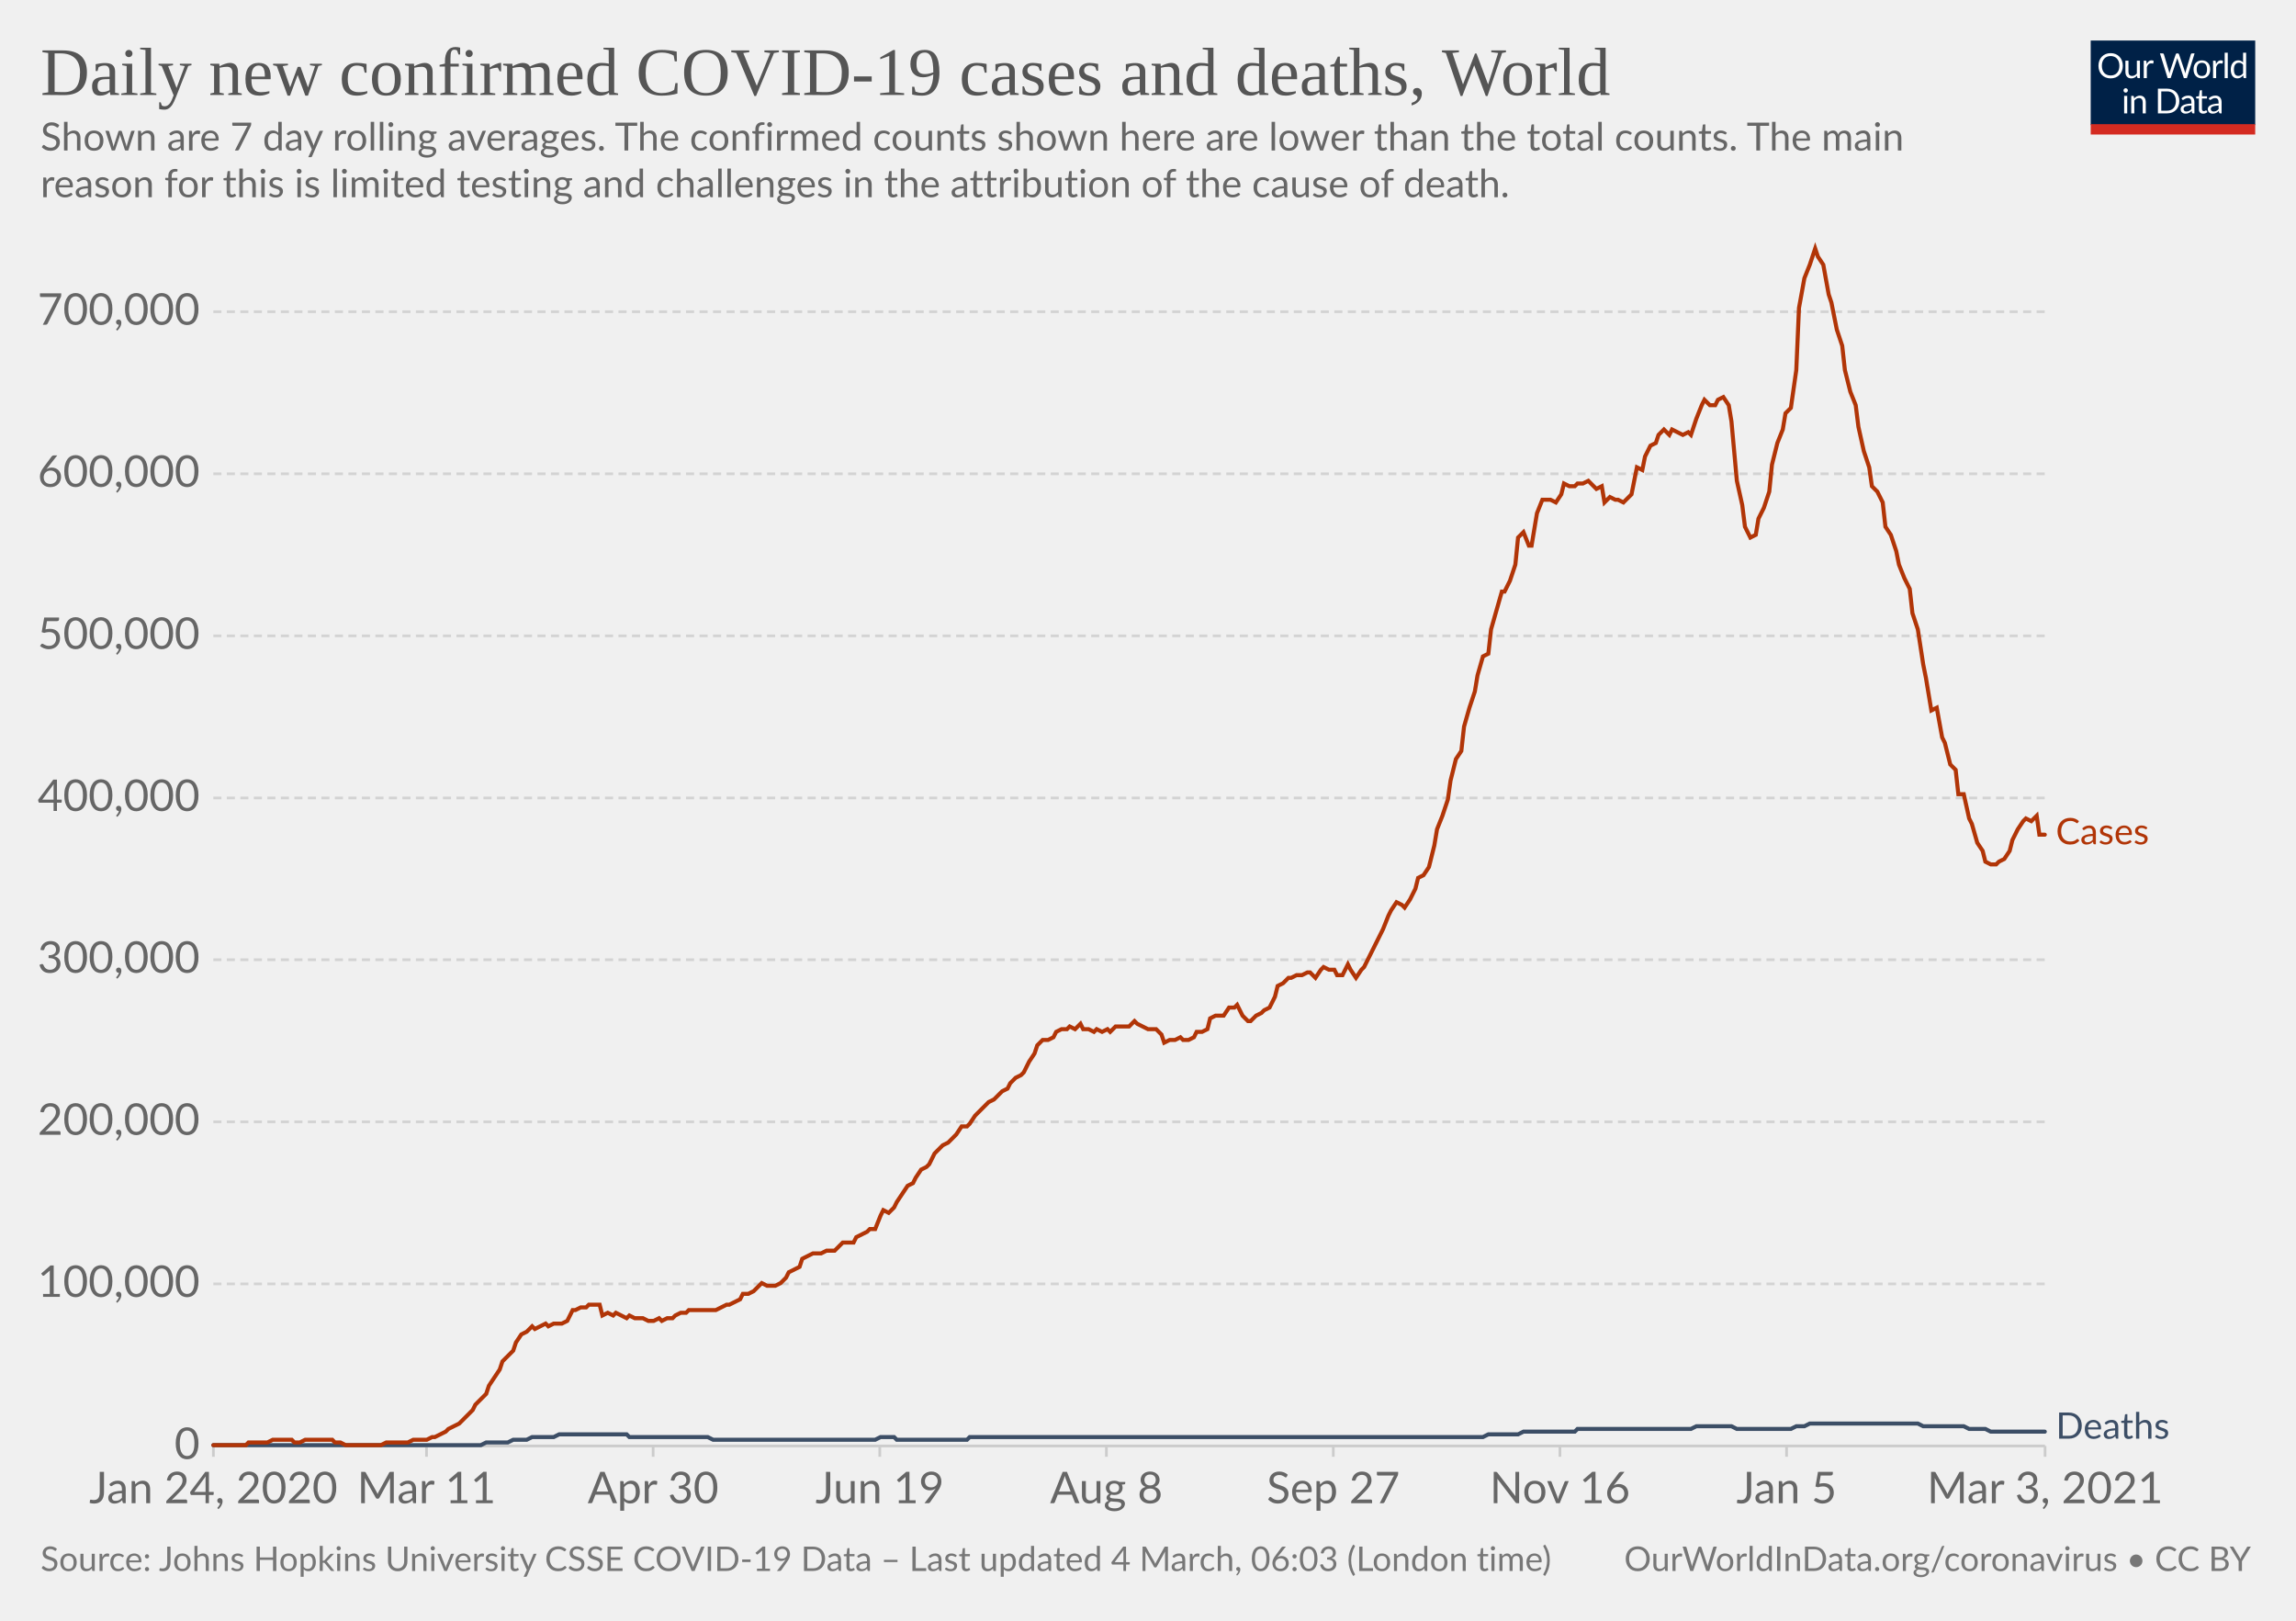
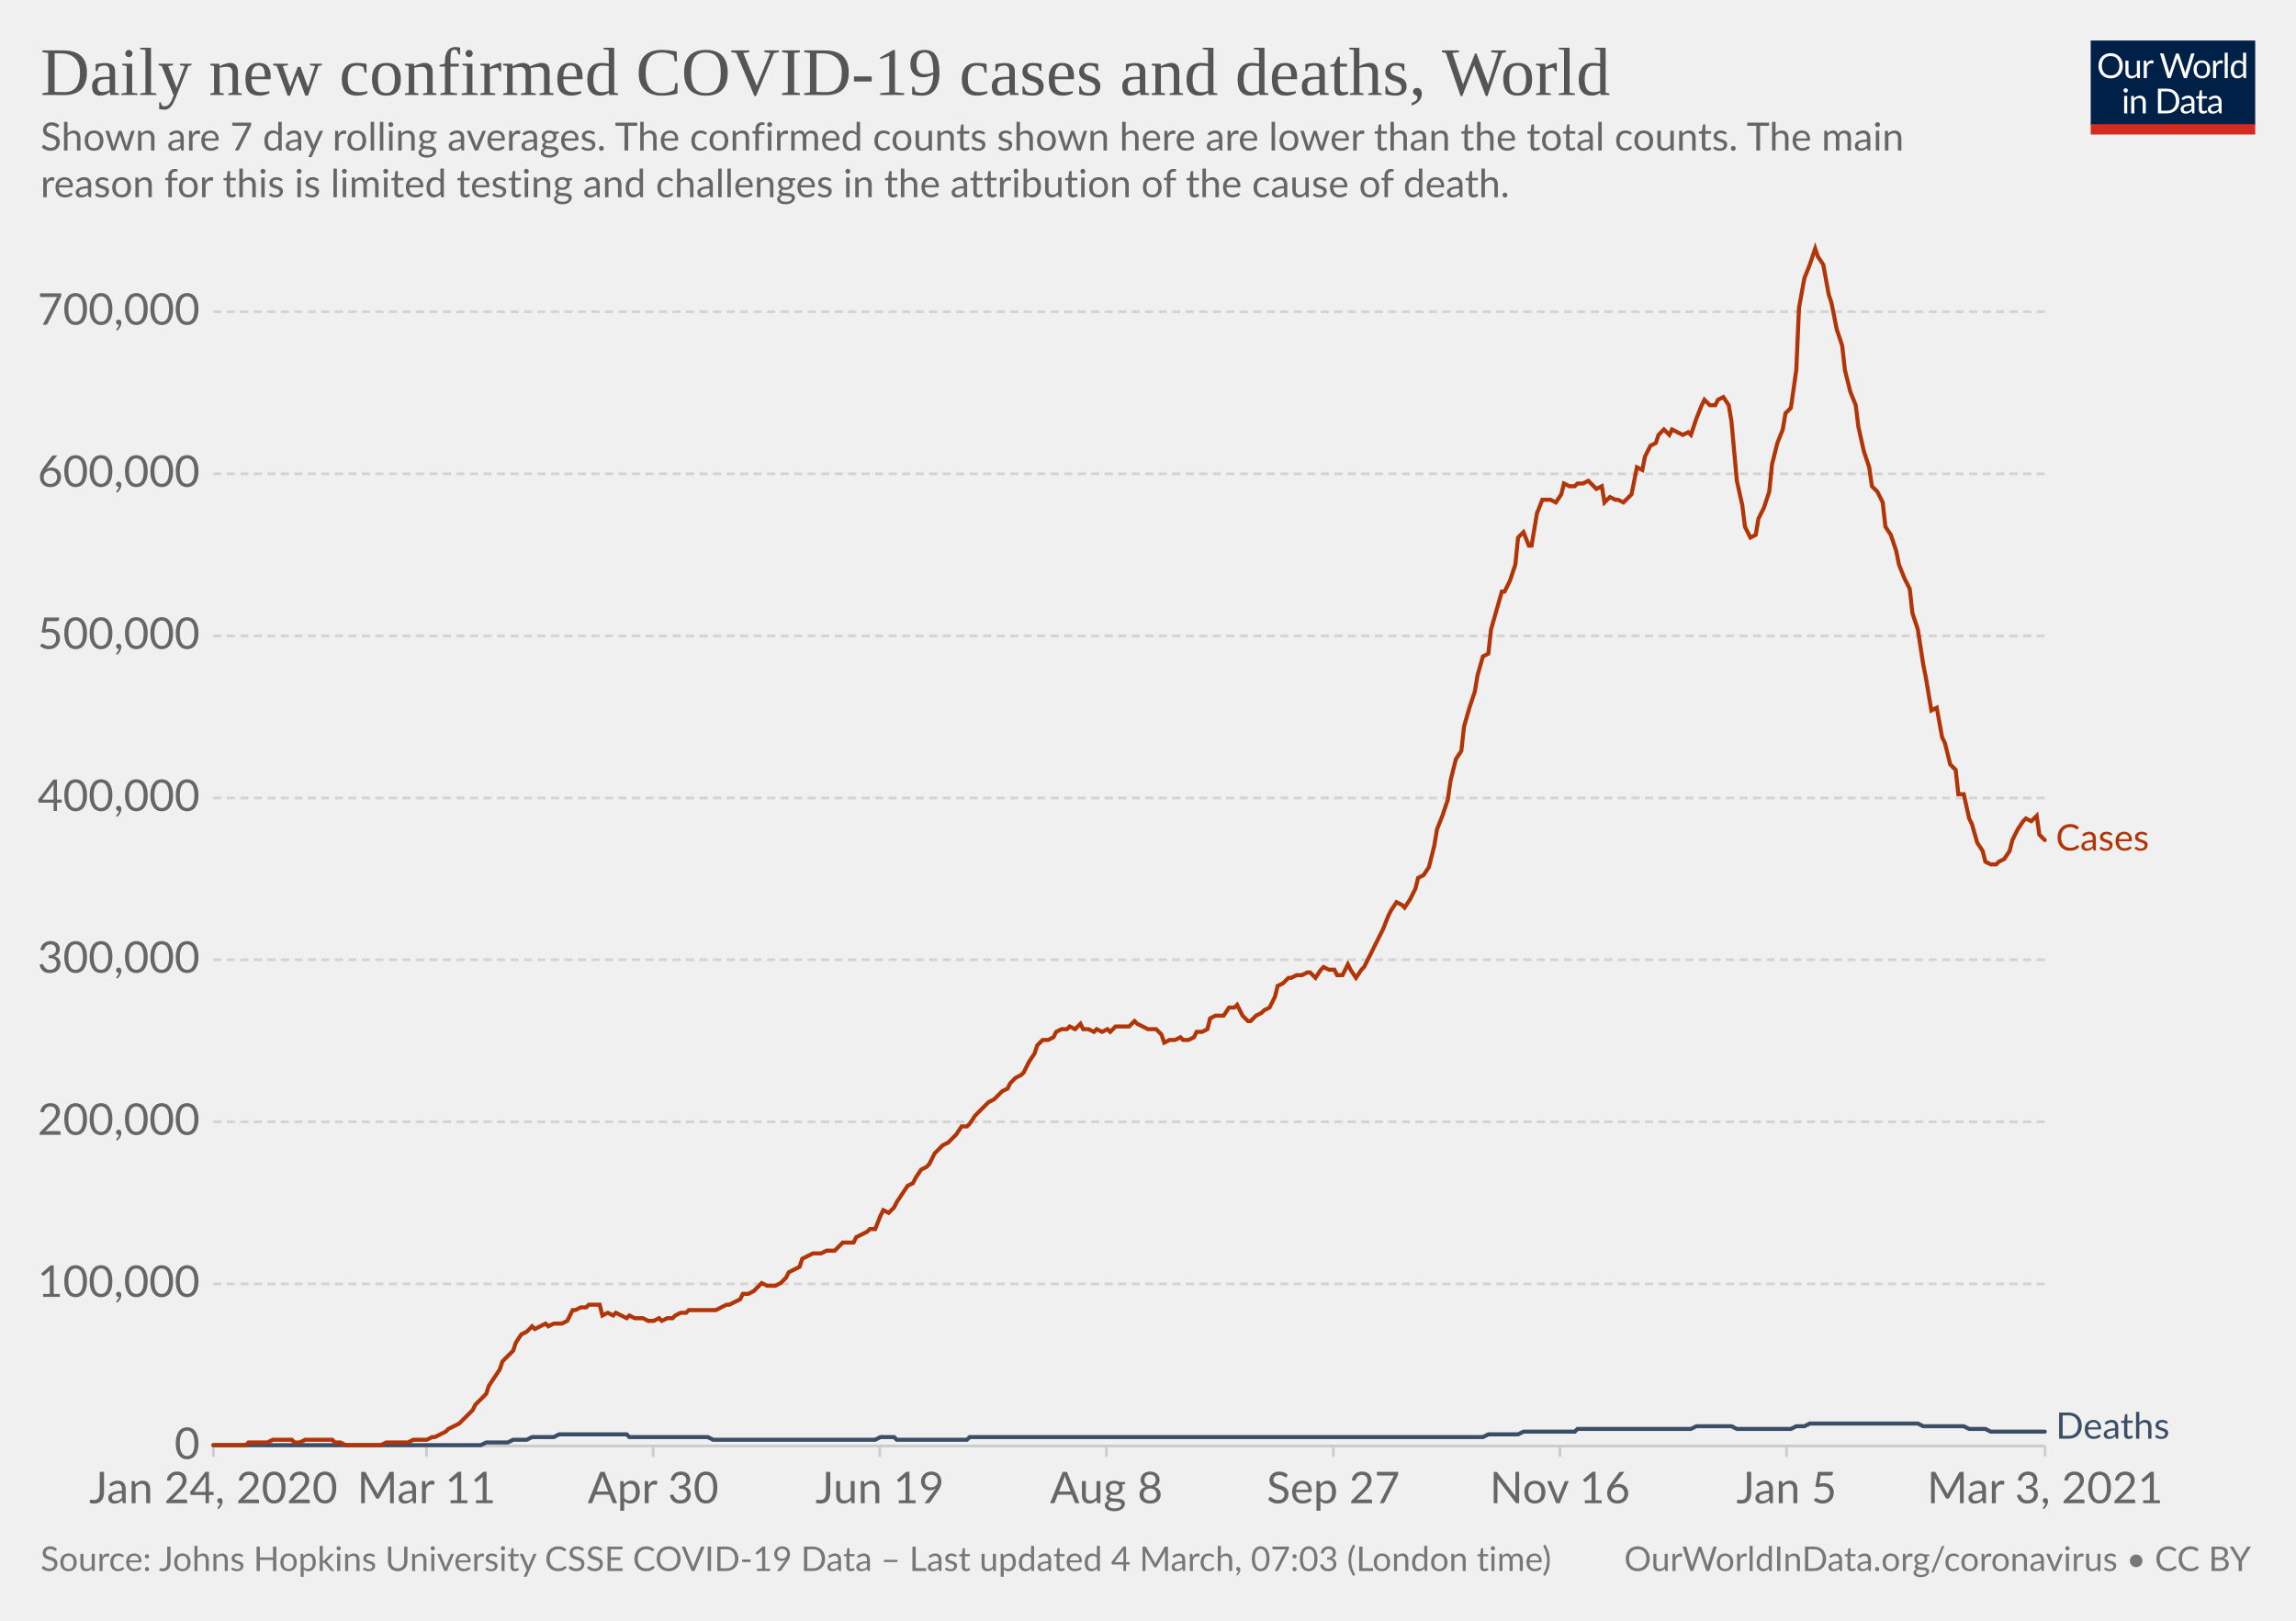
<svg xmlns="http://www.w3.org/2000/svg" version="1.1" style="background-color:#fff;-webkit-font-smoothing:antialiased" width="850" height="600" viewBox="0 0 850 600" font-family="Lato,'Helvetica Neue',Helvetica,Arial,sans-serif" font-size="18" text-rendering="optimizeLegibility">
  <g class="HeaderView">
    <g transform="matrix(.29 0 0 .29 774 15)">
      <svg width="210" height="120" viewBox="0 0 210 120" fill="none">
        <g clip-path="url(#clip0)">
          <path d="M0 0h210v107.89H0V0z" fill="#002147" />
          <path d="M40.98 32.25c0 2.36-.38 4.53-1.12 6.51a14.26 14.26 0 01-8.1 8.4c-1.9.78-4.02 1.17-6.34 1.17a16.6 16.6 0 01-6.33-1.17 14.31 14.31 0 01-8.08-8.4 18.29 18.29 0 01-1.12-6.51c0-2.36.38-4.53 1.12-6.5.75-1.97 1.8-3.67 3.17-5.1a14.32 14.32 0 014.9-3.34c1.92-.8 4.03-1.19 6.34-1.19 2.32 0 4.43.4 6.34 1.19 1.92.8 3.56 1.9 4.93 3.34a14.87 14.87 0 013.17 5.1 18.1 18.1 0 011.12 6.5zm-4.38 0c0-1.94-.26-3.68-.8-5.22a10.91 10.91 0 00-2.24-3.89 9.68 9.68 0 00-3.52-2.46 11.95 11.95 0 00-4.62-.86c-1.68 0-3.21.28-4.6.86a9.88 9.88 0 00-3.54 2.46 10.91 10.91 0 00-2.24 3.9c-.53 1.53-.8 3.27-.8 5.2 0 1.94.27 3.68.8 5.22a11.17 11.17 0 002.24 3.9 10.01 10.01 0 003.55 2.44c1.38.56 2.9.83 4.6.83s3.24-.27 4.61-.83a9.8 9.8 0 003.52-2.44 11.17 11.17 0 002.25-3.9c.53-1.54.8-3.28.8-5.21zm26.22-6.54V48H60.5c-.56 0-.9-.27-1.05-.81l-.31-2.4a12.45 12.45 0 01-3.26 2.6c-1.2.64-2.58.96-4.13.96-1.22 0-2.3-.2-3.24-.6a6.52 6.52 0 01-2.33-1.7 7.37 7.37 0 01-1.43-2.67c-.3-1.04-.46-2.2-.46-3.45V25.7h3.91v14.22c0 1.68.38 2.99 1.15 3.91.77.93 1.96 1.39 3.54 1.39 1.16 0 2.24-.27 3.23-.82a10.42 10.42 0 002.8-2.28V25.7h3.91zm8.61 4.47a9.94 9.94 0 012.6-3.56 5.64 5.64 0 013.76-1.3c.47 0 .92.05 1.34.15.44.1.83.27 1.17.49l-.3 2.92c-.09.37-.3.55-.66.55-.2 0-.5-.04-.9-.13a6.21 6.21 0 00-3.24.18 4.23 4.23 0 00-1.47.92c-.42.4-.81.9-1.17 1.5-.33.58-.64 1.26-.92 2.02V48H67.7V25.71h2.25c.42 0 .72.08.88.25.16.16.27.44.33.83l.26 3.39zm61.16-13.7L122.75 48h-3.82l-7.99-24.05a21.95 21.95 0 01-.42-1.58 38.36 38.36 0 01-.44 1.58L102.05 48h-3.83L88.4 16.47h3.54c.38 0 .7.1.95.29.26.2.43.43.5.73l6.52 21.9.28 1.28.29 1.46.3-1.46.38-1.27 7.41-21.91c.1-.25.26-.48.51-.69.27-.22.58-.33.95-.33h1.23c.38 0 .69.1.92.29a1.77 1.77 0 01.53.73l7.4 21.9a28.4 28.4 0 01.68 2.62 29.52 29.52 0 01.52-2.61l6.54-21.91a1.31 1.31 0 01.48-.7c.27-.21.58-.32.95-.32h3.32zm9.35 8.88c1.63 0 3.1.27 4.4.82a9.43 9.43 0 015.46 5.94c.5 1.4.74 2.98.74 4.73 0 1.76-.25 3.34-.74 4.75a9.43 9.43 0 01-5.46 5.92c-1.3.52-2.77.79-4.4.79-1.64 0-3.12-.27-4.44-.8a9.42 9.42 0 01-3.35-2.3c-.92-1-1.63-2.2-2.13-3.61-.49-1.41-.73-3-.73-4.75s.24-3.33.73-4.73c.5-1.43 1.2-2.64 2.13-3.63a9.4 9.4 0 013.35-2.31c1.32-.55 2.8-.82 4.44-.82zm0 19.89c2.2 0 3.84-.73 4.93-2.2 1.08-1.48 1.63-3.54 1.63-6.18 0-2.66-.55-4.72-1.63-6.2-1.09-1.49-2.73-2.23-4.93-2.23-1.12 0-2.09.2-2.93.57a5.71 5.71 0 00-2.06 1.65 7.5 7.5 0 00-1.24 2.67c-.26 1.04-.4 2.22-.4 3.54 0 2.64.55 4.7 1.64 6.18 1.1 1.47 2.76 2.2 4.99 2.2zm17.97-15.07a9.94 9.94 0 012.6-3.56 5.64 5.64 0 013.76-1.3c.47 0 .91.05 1.34.15.44.1.83.27 1.16.49l-.28 2.92c-.09.37-.31.55-.66.55-.2 0-.5-.04-.9-.13a6.2 6.2 0 00-3.24.18 4.23 4.23 0 00-1.47.92c-.43.4-.82.9-1.17 1.5a13.1 13.1 0 00-.92 2.02V48h-3.94V25.71h2.24c.43 0 .72.08.88.25.17.16.28.44.33.83l.27 3.39zm15.04-14.59V48h-3.92V15.6h3.92zm19.55 15.43a6.22 6.22 0 00-2.38-2.05 6.7 6.7 0 00-2.86-.6c-2.07 0-3.66.75-4.77 2.23-1.12 1.48-1.68 3.6-1.68 6.33 0 1.46.13 2.7.38 3.74a7.29 7.29 0 001.1 2.56 4.35 4.35 0 001.78 1.45c.7.3 1.5.46 2.4.46 1.29 0 2.41-.3 3.36-.88a9.6 9.6 0 002.67-2.49V31.02zm3.91-15.43V48h-2.33c-.56 0-.9-.27-1.06-.81l-.35-2.71a12.13 12.13 0 01-3.25 2.77 8.28 8.28 0 01-4.23 1.06 7.31 7.31 0 01-6.14-2.9c-.73-.96-1.3-2.15-1.69-3.57a18.35 18.35 0 01.07-9.48 11.29 11.29 0 011.89-3.7 8.7 8.7 0 017.06-3.34 7.96 7.96 0 016.12 2.62V15.59h3.91zM46.61 70.71V93H42.7V70.71h3.91zm.84-7c0 .39-.08.75-.24 1.09a2.81 2.81 0 01-1.52 1.47 2.67 2.67 0 01-2.16 0 2.9 2.9 0 01-1.45-1.47 2.67 2.67 0 010-2.16c.15-.35.35-.65.6-.9.25-.27.53-.47.85-.62a2.67 2.67 0 012.16 0c.35.15.65.35.9.62.27.25.47.55.62.9.16.34.24.7.24 1.08zm7.97 10.24c.49-.54 1-1.04 1.54-1.48a9.85 9.85 0 013.66-1.84 8.96 8.96 0 015.43.35c.94.4 1.72.97 2.33 1.71a7.36 7.36 0 011.43 2.67c.32 1.04.49 2.19.49 3.45V93h-3.94V78.81c0-1.69-.4-3-1.17-3.92-.76-.93-1.93-1.4-3.5-1.4a6.6 6.6 0 00-3.25.83c-1 .56-1.92 1.31-2.77 2.27V93h-3.94V70.71h2.35c.56 0 .9.28 1.04.82l.3 2.42zm57.7 3.3c0 2.36-.37 4.5-1.11 6.44a14.3 14.3 0 01-3.17 4.98 14.1 14.1 0 01-4.93 3.2c-1.9.76-4.02 1.13-6.33 1.13H85.8V61.47h11.77c2.31 0 4.42.39 6.33 1.15a13.8 13.8 0 018.1 8.18 17.75 17.75 0 011.12 6.45zm-4.37 0c0-1.94-.26-3.67-.8-5.2a10.94 10.94 0 00-2.23-3.87 9.57 9.57 0 00-3.53-2.42 12.23 12.23 0 00-4.61-.83h-7.5v24.62h7.5c1.7 0 3.24-.28 4.61-.84a9.7 9.7 0 003.53-2.4 10.94 10.94 0 002.24-3.87c.53-1.53.8-3.26.8-5.2zm19.8 5.72c-1.8.06-3.34.2-4.62.44-1.26.22-2.3.51-3.1.88-.8.36-1.37.8-1.74 1.3-.35.5-.53 1.05-.53 1.67 0 .58.1 1.1.3 1.52a3 3 0 00.76 1.05c.34.27.73.46 1.17.6a6.13 6.13 0 001.45.17 7.28 7.28 0 003.5-.81 11.95 11.95 0 002.82-2.2v-4.62zm-12.65-9.11a12.73 12.73 0 013.98-2.66c1.43-.59 3-.88 4.73-.88 1.25 0 2.36.2 3.33.61a6.81 6.81 0 013.94 4.38c.33 1.04.5 2.19.5 3.43V93h-1.74a1.8 1.8 0 01-.88-.18c-.2-.13-.36-.38-.48-.74l-.44-2.12-1.72 1.46a9.48 9.48 0 01-3.74 1.7c-.69.15-1.46.23-2.3.23-.87 0-1.69-.12-2.45-.35a5.34 5.34 0 01-3.34-2.93 6.64 6.64 0 01-.49-2.64c0-.88.25-1.72.73-2.53a6.33 6.33 0 012.35-2.17c1.09-.63 2.5-1.15 4.25-1.54 1.75-.41 3.89-.65 6.42-.7v-1.75c0-1.73-.37-3.03-1.12-3.91-.75-.9-1.84-1.34-3.28-1.34-.97 0-1.78.12-2.44.37-.64.23-1.2.5-1.7.81l-1.23.82c-.33.23-.67.35-1 .35-.27 0-.5-.07-.69-.2a2.1 2.1 0 01-.48-.53l-.7-1.25zm27.67 19.5c-1.76 0-3.12-.5-4.07-1.48-.94-.98-1.41-2.4-1.41-4.25V74h-2.68a.9.9 0 01-.6-.2c-.16-.14-.24-.36-.24-.66v-1.56l3.65-.46.9-6.89a.9.9 0 01.29-.52.88.88 0 01.62-.22H142v7.67h6.44V74H142v13.38c0 .94.22 1.63.68 2.09.45.45 1.04.68 1.76.68a3.21 3.21 0 001.85-.53l.55-.35c.16-.12.3-.18.41-.18.2 0 .4.13.55.38l1.15 1.87a7.45 7.45 0 01-2.44 1.5 8.53 8.53 0 01-2.95.52zm19.68-10.4c-1.8.07-3.34.21-4.62.45-1.26.22-2.3.51-3.1.88-.8.36-1.37.8-1.74 1.3-.35.5-.53 1.05-.53 1.67 0 .58.1 1.1.3 1.52a2.9 2.9 0 00.76 1.05c.34.27.73.46 1.17.6a6.13 6.13 0 001.45.17 7.3 7.3 0 003.5-.81 12.04 12.04 0 002.82-2.2v-4.62zm-12.65-9.1a12.72 12.72 0 013.99-2.66c1.42-.59 3-.88 4.72-.88 1.25 0 2.36.2 3.33.61a6.81 6.81 0 013.94 4.38c.33 1.04.5 2.19.5 3.43V93h-1.74a1.8 1.8 0 01-.88-.18c-.2-.13-.36-.38-.48-.74l-.44-2.12-1.72 1.46a9.48 9.48 0 01-3.74 1.7c-.69.15-1.46.23-2.3.23-.87 0-1.69-.12-2.45-.35a5.33 5.33 0 01-3.34-2.93 6.62 6.62 0 01-.49-2.64c0-.88.25-1.72.73-2.53a6.33 6.33 0 012.35-2.17c1.09-.63 2.5-1.15 4.25-1.54a31.2 31.2 0 016.42-.7v-1.75c0-1.73-.37-3.03-1.12-3.91-.75-.9-1.84-1.34-3.28-1.34-.97 0-1.78.12-2.44.37-.64.23-1.2.5-1.7.81l-1.22.82c-.34.23-.68.35-1.02.35-.26 0-.49-.07-.68-.2a1.88 1.88 0 01-.48-.53l-.7-1.25zM40.98 32.25c0 2.36-.38 4.53-1.12 6.51a14.26 14.26 0 01-8.1 8.4c-1.9.78-4.02 1.17-6.34 1.17a16.6 16.6 0 01-6.33-1.17 14.31 14.31 0 01-8.08-8.4 18.29 18.29 0 01-1.12-6.51c0-2.36.38-4.53 1.12-6.5.75-1.97 1.8-3.67 3.17-5.1a14.32 14.32 0 014.9-3.34c1.92-.8 4.03-1.19 6.34-1.19 2.32 0 4.43.4 6.34 1.19 1.92.8 3.56 1.9 4.93 3.34a14.87 14.87 0 013.17 5.1 18.1 18.1 0 011.12 6.5zm-4.38 0c0-1.94-.26-3.68-.8-5.22a10.91 10.91 0 00-2.24-3.89 9.68 9.68 0 00-3.52-2.46 11.95 11.95 0 00-4.62-.86c-1.68 0-3.21.28-4.6.86a9.88 9.88 0 00-3.54 2.46 10.91 10.91 0 00-2.24 3.9c-.53 1.53-.8 3.27-.8 5.2 0 1.94.27 3.68.8 5.22a11.17 11.17 0 002.24 3.9 10.01 10.01 0 003.55 2.44c1.38.56 2.9.83 4.6.83s3.24-.27 4.61-.83a9.8 9.8 0 003.52-2.44 11.17 11.17 0 002.25-3.9c.53-1.54.8-3.28.8-5.21zm26.22-6.54V48H60.5c-.56 0-.9-.27-1.05-.81l-.31-2.4a12.45 12.45 0 01-3.26 2.6c-1.2.64-2.58.96-4.13.96-1.22 0-2.3-.2-3.24-.6a6.52 6.52 0 01-2.33-1.7 7.37 7.37 0 01-1.43-2.67c-.3-1.04-.46-2.2-.46-3.45V25.7h3.91v14.22c0 1.68.38 2.99 1.15 3.91.77.93 1.96 1.39 3.54 1.39 1.16 0 2.24-.27 3.23-.82a10.42 10.42 0 002.8-2.28V25.7h3.91zm8.61 4.47a9.94 9.94 0 012.6-3.56 5.64 5.64 0 013.76-1.3c.47 0 .92.05 1.34.15.44.1.83.27 1.17.49l-.3 2.92c-.09.37-.3.55-.66.55-.2 0-.5-.04-.9-.13a6.21 6.21 0 00-3.24.18 4.23 4.23 0 00-1.47.92c-.42.4-.81.9-1.17 1.5-.33.58-.64 1.26-.92 2.02V48H67.7V25.71h2.25c.42 0 .72.08.88.25.16.16.27.44.33.83l.26 3.39zm61.16-13.7L122.75 48h-3.82l-7.99-24.05a21.95 21.95 0 01-.42-1.58 38.36 38.36 0 01-.44 1.58L102.05 48h-3.83L88.4 16.47h3.54c.38 0 .7.1.95.29.26.2.43.43.5.73l6.52 21.9.28 1.28.29 1.46.3-1.46.38-1.27 7.41-21.91c.1-.25.26-.48.51-.69.27-.22.58-.33.95-.33h1.23c.38 0 .69.1.92.29a1.77 1.77 0 01.53.73l7.4 21.9a28.4 28.4 0 01.68 2.62 29.52 29.52 0 01.52-2.61l6.54-21.91a1.31 1.31 0 01.48-.7c.27-.21.58-.32.95-.32h3.32zm9.35 8.88c1.63 0 3.1.27 4.4.82a9.43 9.43 0 015.46 5.94c.5 1.4.74 2.98.74 4.73 0 1.76-.25 3.34-.74 4.75a9.43 9.43 0 01-5.46 5.92c-1.3.52-2.77.79-4.4.79-1.64 0-3.12-.27-4.44-.8a9.42 9.42 0 01-3.35-2.3c-.92-1-1.63-2.2-2.13-3.61-.49-1.41-.73-3-.73-4.75s.24-3.33.73-4.73c.5-1.43 1.2-2.64 2.13-3.63a9.4 9.4 0 013.35-2.31c1.32-.55 2.8-.82 4.44-.82zm0 19.89c2.2 0 3.84-.73 4.93-2.2 1.08-1.48 1.63-3.54 1.63-6.18 0-2.66-.55-4.72-1.63-6.2-1.09-1.49-2.73-2.23-4.93-2.23-1.12 0-2.09.2-2.93.57a5.71 5.71 0 00-2.06 1.65 7.5 7.5 0 00-1.24 2.67c-.26 1.04-.4 2.22-.4 3.54 0 2.64.55 4.7 1.64 6.18 1.1 1.47 2.76 2.2 4.99 2.2zm17.97-15.07a9.94 9.94 0 012.6-3.56 5.64 5.64 0 013.76-1.3c.47 0 .91.05 1.34.15.44.1.83.27 1.16.49l-.28 2.92c-.09.37-.31.55-.66.55-.2 0-.5-.04-.9-.13a6.2 6.2 0 00-3.24.18 4.23 4.23 0 00-1.47.92c-.43.4-.82.9-1.17 1.5a13.1 13.1 0 00-.92 2.02V48h-3.94V25.71h2.24c.43 0 .72.08.88.25.17.16.28.44.33.83l.27 3.39zm15.04-14.59V48h-3.92V15.6h3.92zm19.55 15.43a6.22 6.22 0 00-2.38-2.05 6.7 6.7 0 00-2.86-.6c-2.07 0-3.66.75-4.77 2.23-1.12 1.48-1.68 3.6-1.68 6.33 0 1.46.13 2.7.38 3.74a7.29 7.29 0 001.1 2.56 4.35 4.35 0 001.78 1.45c.7.3 1.5.46 2.4.46 1.29 0 2.41-.3 3.36-.88a9.6 9.6 0 002.67-2.49V31.02zm3.91-15.43V48h-2.33c-.56 0-.9-.27-1.06-.81l-.35-2.71a12.13 12.13 0 01-3.25 2.77 8.28 8.28 0 01-4.23 1.06 7.31 7.31 0 01-6.14-2.9c-.73-.96-1.3-2.15-1.69-3.57a18.35 18.35 0 01.07-9.48 11.29 11.29 0 011.89-3.7 8.7 8.7 0 017.06-3.34 7.96 7.96 0 016.12 2.62V15.59h3.91zM46.61 70.71V93H42.7V70.71h3.91zm.84-7c0 .39-.08.75-.24 1.09a2.81 2.81 0 01-1.52 1.47 2.67 2.67 0 01-2.16 0 2.9 2.9 0 01-1.45-1.47 2.67 2.67 0 010-2.16c.15-.35.35-.65.6-.9.25-.27.53-.47.85-.62a2.67 2.67 0 012.16 0c.35.15.65.35.9.62.27.25.47.55.62.9.16.34.24.7.24 1.08zm7.97 10.24c.49-.54 1-1.04 1.54-1.48a9.85 9.85 0 013.66-1.84 8.96 8.96 0 015.43.35c.94.4 1.72.97 2.33 1.71a7.36 7.36 0 011.43 2.67c.32 1.04.49 2.19.49 3.45V93h-3.94V78.81c0-1.69-.4-3-1.17-3.92-.76-.93-1.93-1.4-3.5-1.4a6.6 6.6 0 00-3.25.83c-1 .56-1.92 1.31-2.77 2.27V93h-3.94V70.71h2.35c.56 0 .9.28 1.04.82l.3 2.42zm57.7 3.3c0 2.36-.37 4.5-1.11 6.44a14.3 14.3 0 01-3.17 4.98 14.1 14.1 0 01-4.93 3.2c-1.9.76-4.02 1.13-6.33 1.13H85.8V61.47h11.77c2.31 0 4.42.39 6.33 1.15a13.8 13.8 0 018.1 8.18 17.75 17.75 0 011.12 6.45zm-4.37 0c0-1.94-.26-3.67-.8-5.2a10.94 10.94 0 00-2.23-3.87 9.57 9.57 0 00-3.53-2.42 12.23 12.23 0 00-4.61-.83h-7.5v24.62h7.5c1.7 0 3.24-.28 4.61-.84a9.7 9.7 0 003.53-2.4 10.94 10.94 0 002.24-3.87c.53-1.53.8-3.26.8-5.2zm19.8 5.72c-1.8.06-3.34.2-4.62.44-1.26.22-2.3.51-3.1.88-.8.36-1.37.8-1.74 1.3-.35.5-.53 1.05-.53 1.67 0 .58.1 1.1.3 1.52a3 3 0 00.76 1.05c.34.27.73.46 1.17.6a6.13 6.13 0 001.45.17 7.28 7.28 0 003.5-.81 11.95 11.95 0 002.82-2.2v-4.62zm-12.65-9.11a12.73 12.73 0 013.98-2.66c1.43-.59 3-.88 4.73-.88 1.25 0 2.36.2 3.33.61a6.81 6.81 0 013.94 4.38c.33 1.04.5 2.19.5 3.43V93h-1.74a1.8 1.8 0 01-.88-.18c-.2-.13-.36-.38-.48-.74l-.44-2.12-1.72 1.46a9.48 9.48 0 01-3.74 1.7c-.69.15-1.46.23-2.3.23-.87 0-1.69-.12-2.45-.35a5.34 5.34 0 01-3.34-2.93 6.64 6.64 0 01-.49-2.64c0-.88.25-1.72.73-2.53a6.33 6.33 0 012.35-2.17c1.09-.63 2.5-1.15 4.25-1.54 1.75-.41 3.89-.65 6.42-.7v-1.75c0-1.73-.37-3.03-1.12-3.91-.75-.9-1.84-1.34-3.28-1.34-.97 0-1.78.12-2.44.37-.64.23-1.2.5-1.7.81l-1.23.82c-.33.23-.67.35-1 .35-.27 0-.5-.07-.69-.2a2.1 2.1 0 01-.48-.53l-.7-1.25zm27.67 19.5c-1.76 0-3.12-.5-4.07-1.48-.94-.98-1.41-2.4-1.41-4.25V74h-2.68a.9.9 0 01-.6-.2c-.16-.14-.24-.36-.24-.66v-1.56l3.65-.46.9-6.89a.9.9 0 01.29-.52.88.88 0 01.62-.22H142v7.67h6.44V74H142v13.38c0 .94.22 1.63.68 2.09.45.45 1.04.68 1.76.68a3.21 3.21 0 001.85-.53l.55-.35c.16-.12.3-.18.41-.18.2 0 .4.13.55.38l1.15 1.87a7.45 7.45 0 01-2.44 1.5 8.53 8.53 0 01-2.95.52zm19.68-10.4c-1.8.07-3.34.21-4.62.45-1.26.22-2.3.51-3.1.88-.8.36-1.37.8-1.74 1.3-.35.5-.53 1.05-.53 1.67 0 .58.1 1.1.3 1.52a2.9 2.9 0 00.76 1.05c.34.27.73.46 1.17.6a6.13 6.13 0 001.45.17 7.3 7.3 0 003.5-.81 12.04 12.04 0 002.82-2.2v-4.62zm-12.65-9.1a12.72 12.72 0 013.99-2.66c1.42-.59 3-.88 4.72-.88 1.25 0 2.36.2 3.33.61a6.81 6.81 0 013.94 4.38c.33 1.04.5 2.19.5 3.43V93h-1.74a1.8 1.8 0 01-.88-.18c-.2-.13-.36-.38-.48-.74l-.44-2.12-1.72 1.46a9.48 9.48 0 01-3.74 1.7c-.69.15-1.46.23-2.3.23-.87 0-1.69-.12-2.45-.35a5.33 5.33 0 01-3.34-2.93 6.62 6.62 0 01-.49-2.64c0-.88.25-1.72.73-2.53a6.33 6.33 0 012.35-2.17c1.09-.63 2.5-1.15 4.25-1.54a31.2 31.2 0 016.42-.7v-1.75c0-1.73-.37-3.03-1.12-3.91-.75-.9-1.84-1.34-3.28-1.34-.97 0-1.78.12-2.44.37-.64.23-1.2.5-1.7.81l-1.22.82c-.34.23-.68.35-1.02.35-.26 0-.49-.07-.68-.2a1.88 1.88 0 01-.48-.53l-.7-1.25zM40.98 32.25c0 2.36-.38 4.53-1.12 6.51a14.26 14.26 0 01-8.1 8.4c-1.9.78-4.02 1.17-6.34 1.17a16.6 16.6 0 01-6.33-1.17 14.31 14.31 0 01-8.08-8.4 18.29 18.29 0 01-1.12-6.51c0-2.36.38-4.53 1.12-6.5.75-1.97 1.8-3.67 3.17-5.1a14.32 14.32 0 014.9-3.34c1.92-.8 4.03-1.19 6.34-1.19 2.32 0 4.43.4 6.34 1.19 1.92.8 3.56 1.9 4.93 3.34a14.87 14.87 0 013.17 5.1 18.1 18.1 0 011.12 6.5zm-4.38 0c0-1.94-.26-3.68-.8-5.22a10.91 10.91 0 00-2.24-3.89 9.68 9.68 0 00-3.52-2.46 11.95 11.95 0 00-4.62-.86c-1.68 0-3.21.28-4.6.86a9.88 9.88 0 00-3.54 2.46 10.91 10.91 0 00-2.24 3.9c-.53 1.53-.8 3.27-.8 5.2 0 1.94.27 3.68.8 5.22a11.17 11.17 0 002.24 3.9 10.01 10.01 0 003.55 2.44c1.38.56 2.9.83 4.6.83s3.24-.27 4.61-.83a9.8 9.8 0 003.52-2.44 11.17 11.17 0 002.25-3.9c.53-1.54.8-3.28.8-5.21zm26.22-6.54V48H60.5c-.56 0-.9-.27-1.05-.81l-.31-2.4a12.45 12.45 0 01-3.26 2.6c-1.2.64-2.58.96-4.13.96-1.22 0-2.3-.2-3.24-.6a6.52 6.52 0 01-2.33-1.7 7.37 7.37 0 01-1.43-2.67c-.3-1.04-.46-2.2-.46-3.45V25.7h3.91v14.22c0 1.68.38 2.99 1.15 3.91.77.93 1.96 1.39 3.54 1.39 1.16 0 2.24-.27 3.23-.82a10.42 10.42 0 002.8-2.28V25.7h3.91zm8.61 4.47a9.94 9.94 0 012.6-3.56 5.64 5.64 0 013.76-1.3c.47 0 .92.05 1.34.15.44.1.83.27 1.17.49l-.3 2.92c-.09.37-.3.55-.66.55-.2 0-.5-.04-.9-.13a6.21 6.21 0 00-3.24.18 4.23 4.23 0 00-1.47.92c-.42.4-.81.9-1.17 1.5-.33.58-.64 1.26-.92 2.02V48H67.7V25.71h2.25c.42 0 .72.08.88.25.16.16.27.44.33.83l.26 3.39zm61.16-13.7L122.75 48h-3.82l-7.99-24.05a21.95 21.95 0 01-.42-1.58 38.36 38.36 0 01-.44 1.58L102.05 48h-3.83L88.4 16.47h3.54c.38 0 .7.1.95.29.26.2.43.43.5.73l6.52 21.9.28 1.28.29 1.46.3-1.46.38-1.27 7.41-21.91c.1-.25.26-.48.51-.69.27-.22.58-.33.95-.33h1.23c.38 0 .69.1.92.29a1.77 1.77 0 01.53.73l7.4 21.9a28.4 28.4 0 01.68 2.62 29.52 29.52 0 01.52-2.61l6.54-21.91a1.31 1.31 0 01.48-.7c.27-.21.58-.32.95-.32h3.32zm9.35 8.88c1.63 0 3.1.27 4.4.82a9.43 9.43 0 015.46 5.94c.5 1.4.74 2.98.74 4.73 0 1.76-.25 3.34-.74 4.75a9.43 9.43 0 01-5.46 5.92c-1.3.52-2.77.79-4.4.79-1.64 0-3.12-.27-4.44-.8a9.42 9.42 0 01-3.35-2.3c-.92-1-1.63-2.2-2.13-3.61-.49-1.41-.73-3-.73-4.75s.24-3.33.73-4.73c.5-1.43 1.2-2.64 2.13-3.63a9.4 9.4 0 013.35-2.31c1.32-.55 2.8-.82 4.44-.82zm0 19.89c2.2 0 3.84-.73 4.93-2.2 1.08-1.48 1.63-3.54 1.63-6.18 0-2.66-.55-4.72-1.63-6.2-1.09-1.49-2.73-2.23-4.93-2.23-1.12 0-2.09.2-2.93.57a5.71 5.71 0 00-2.06 1.65 7.5 7.5 0 00-1.24 2.67c-.26 1.04-.4 2.22-.4 3.54 0 2.64.55 4.7 1.64 6.18 1.1 1.47 2.76 2.2 4.99 2.2zm17.97-15.07a9.94 9.94 0 012.6-3.56 5.64 5.64 0 013.76-1.3c.47 0 .91.05 1.34.15.44.1.83.27 1.16.49l-.28 2.92c-.09.37-.31.55-.66.55-.2 0-.5-.04-.9-.13a6.2 6.2 0 00-3.24.18 4.23 4.23 0 00-1.47.92c-.43.4-.82.9-1.17 1.5a13.1 13.1 0 00-.92 2.02V48h-3.94V25.71h2.24c.43 0 .72.08.88.25.17.16.28.44.33.83l.27 3.39zm15.04-14.59V48h-3.92V15.6h3.92zm19.55 15.43a6.22 6.22 0 00-2.38-2.05 6.7 6.7 0 00-2.86-.6c-2.07 0-3.66.75-4.77 2.23-1.12 1.48-1.68 3.6-1.68 6.33 0 1.46.13 2.7.38 3.74a7.29 7.29 0 001.1 2.56 4.35 4.35 0 001.78 1.45c.7.3 1.5.46 2.4.46 1.29 0 2.41-.3 3.36-.88a9.6 9.6 0 002.67-2.49V31.02zm3.91-15.43V48h-2.33c-.56 0-.9-.27-1.06-.81l-.35-2.71a12.13 12.13 0 01-3.25 2.77 8.28 8.28 0 01-4.23 1.06 7.31 7.31 0 01-6.14-2.9c-.73-.96-1.3-2.15-1.69-3.57a18.35 18.35 0 01.07-9.48 11.29 11.29 0 011.89-3.7 8.7 8.7 0 017.06-3.34 7.96 7.96 0 016.12 2.62V15.59h3.91zM46.61 70.71V93H42.7V70.71h3.91zm.84-7c0 .39-.08.75-.24 1.09a2.81 2.81 0 01-1.52 1.47 2.67 2.67 0 01-2.16 0 2.9 2.9 0 01-1.45-1.47 2.67 2.67 0 010-2.16c.15-.35.35-.65.6-.9.25-.27.53-.47.85-.62a2.67 2.67 0 012.16 0c.35.15.65.35.9.62.27.25.47.55.62.9.16.34.24.7.24 1.08zm7.97 10.24c.49-.54 1-1.04 1.54-1.48a9.85 9.85 0 013.66-1.84 8.96 8.96 0 015.43.35c.94.4 1.72.97 2.33 1.71a7.36 7.36 0 011.43 2.67c.32 1.04.49 2.19.49 3.45V93h-3.94V78.81c0-1.69-.4-3-1.17-3.92-.76-.93-1.93-1.4-3.5-1.4a6.6 6.6 0 00-3.25.83c-1 .56-1.92 1.31-2.77 2.27V93h-3.94V70.71h2.35c.56 0 .9.28 1.04.82l.3 2.42zm57.7 3.3c0 2.36-.37 4.5-1.11 6.44a14.3 14.3 0 01-3.17 4.98 14.1 14.1 0 01-4.93 3.2c-1.9.76-4.02 1.13-6.33 1.13H85.8V61.47h11.77c2.31 0 4.42.39 6.33 1.15a13.8 13.8 0 018.1 8.18 17.75 17.75 0 011.12 6.45zm-4.37 0c0-1.94-.26-3.67-.8-5.2a10.94 10.94 0 00-2.23-3.87 9.57 9.57 0 00-3.53-2.42 12.23 12.23 0 00-4.61-.83h-7.5v24.62h7.5c1.7 0 3.24-.28 4.61-.84a9.7 9.7 0 003.53-2.4 10.94 10.94 0 002.24-3.87c.53-1.53.8-3.26.8-5.2zm19.8 5.72c-1.8.06-3.34.2-4.62.44-1.26.22-2.3.51-3.1.88-.8.36-1.37.8-1.74 1.3-.35.5-.53 1.05-.53 1.67 0 .58.1 1.1.3 1.52a3 3 0 00.76 1.05c.34.27.73.46 1.17.6a6.13 6.13 0 001.45.17 7.28 7.28 0 003.5-.81 11.95 11.95 0 002.82-2.2v-4.62zm-12.65-9.11a12.73 12.73 0 013.98-2.66c1.43-.59 3-.88 4.73-.88 1.25 0 2.36.2 3.33.61a6.81 6.81 0 013.94 4.38c.33 1.04.5 2.19.5 3.43V93h-1.74a1.8 1.8 0 01-.88-.18c-.2-.13-.36-.38-.48-.74l-.44-2.12-1.72 1.46a9.48 9.48 0 01-3.74 1.7c-.69.15-1.46.23-2.3.23-.87 0-1.69-.12-2.45-.35a5.34 5.34 0 01-3.34-2.93 6.64 6.64 0 01-.49-2.64c0-.88.25-1.72.73-2.53a6.33 6.33 0 012.35-2.17c1.09-.63 2.5-1.15 4.25-1.54 1.75-.41 3.89-.65 6.42-.7v-1.75c0-1.73-.37-3.03-1.12-3.91-.75-.9-1.84-1.34-3.28-1.34-.97 0-1.78.12-2.44.37-.64.23-1.2.5-1.7.81l-1.23.82c-.33.23-.67.35-1 .35-.27 0-.5-.07-.69-.2a2.1 2.1 0 01-.48-.53l-.7-1.25zm27.67 19.5c-1.76 0-3.12-.5-4.07-1.48-.94-.98-1.41-2.4-1.41-4.25V74h-2.68a.9.9 0 01-.6-.2c-.16-.14-.24-.36-.24-.66v-1.56l3.65-.46.9-6.89a.9.9 0 01.29-.52.88.88 0 01.62-.22H142v7.67h6.44V74H142v13.38c0 .94.22 1.63.68 2.09.45.45 1.04.68 1.76.68a3.21 3.21 0 001.85-.53l.55-.35c.16-.12.3-.18.41-.18.2 0 .4.13.55.38l1.15 1.87a7.45 7.45 0 01-2.44 1.5 8.53 8.53 0 01-2.95.52zm19.68-10.4c-1.8.07-3.34.21-4.62.45-1.26.22-2.3.51-3.1.88-.8.36-1.37.8-1.74 1.3-.35.5-.53 1.05-.53 1.67 0 .58.1 1.1.3 1.52a2.9 2.9 0 00.76 1.05c.34.27.73.46 1.17.6a6.13 6.13 0 001.45.17 7.3 7.3 0 003.5-.81 12.04 12.04 0 002.82-2.2v-4.62zm-12.65-9.1a12.72 12.72 0 013.99-2.66c1.42-.59 3-.88 4.72-.88 1.25 0 2.36.2 3.33.61a6.81 6.81 0 013.94 4.38c.33 1.04.5 2.19.5 3.43V93h-1.74a1.8 1.8 0 01-.88-.18c-.2-.13-.36-.38-.48-.74l-.44-2.12-1.72 1.46a9.48 9.48 0 01-3.74 1.7c-.69.15-1.46.23-2.3.23-.87 0-1.69-.12-2.45-.35a5.33 5.33 0 01-3.34-2.93 6.62 6.62 0 01-.49-2.64c0-.88.25-1.72.73-2.53a6.33 6.33 0 012.35-2.17c1.09-.63 2.5-1.15 4.25-1.54a31.2 31.2 0 016.42-.7v-1.75c0-1.73-.37-3.03-1.12-3.91-.75-.9-1.84-1.34-3.28-1.34-.97 0-1.78.12-2.44.37-.64.23-1.2.5-1.7.81l-1.22.82c-.34.23-.68.35-1.02.35-.26 0-.49-.07-.68-.2a1.88 1.88 0 01-.48-.53l-.7-1.25z" fill="#fff" />
          <path fill="#D42B21" d="M0 106.79h210V120H0z" />
        </g>
        <defs>
          <clipPath id="clip0">
            <path fill="#fff" d="M0 0h210v120H0z" />
          </clipPath>
        </defs>
      </svg>
    </g>
    <a href="https://ourworldindata.org/grapher/daily-covid-cases-deaths-7-day-ra?time=2020-01-02..latest" target="_blank" rel="noopener" font-family="&quot;Playfair Display&quot;,Georgia,&quot;Times New Roman&quot;,serif">
      <text font-size="25.2" x="15" y="35.2" fill="#555">
        <tspan x="15" y="35.16">Daily new confirmed COVID-19 cases and deaths, World</tspan>
      </text>
    </a>
    <text font-size="14.4" x="15" y="55.7" fill="#666">
      <tspan x="15" y="55.72">Shown are 7 day rolling averages. The confirmed counts shown here are lower than the total counts. The main</tspan>
      <tspan x="15" y="73">reason for this is limited testing and challenges in the attribution of the cause of death.</tspan>
    </text>
  </g>
  <g class="LineChart">
    <defs>
      <clipPath id="a">
        <path d="M68.97 0h830v928.6h-830z" />
      </clipPath>
    </defs>
    <g class="DualAxisView">
      <g class="HorizontalAxis">
        <path stroke="#ccc" d="M79 535.3v4M157.9 535.3v4M241.8 535.3v4M325.7 535.3v4M409.6 535.3v4M493.6 535.3v4M577.5 535.3v4M661.4 535.3v4M757.1 535.3v4" />
        <text x="79" y="556.5" fill="#666" text-anchor="middle" font-size="16.2">Jan 24, 2020</text>
        <text x="157.9" y="556.5" fill="#666" text-anchor="middle" font-size="16.2">Mar 11</text>
        <text x="241.8" y="556.5" fill="#666" text-anchor="middle" font-size="16.2">Apr 30</text>
        <text x="325.7" y="556.5" fill="#666" text-anchor="middle" font-size="16.2">Jun 19</text>
        <text x="409.6" y="556.5" fill="#666" text-anchor="middle" font-size="16.2">Aug 8</text>
        <text x="493.6" y="556.5" fill="#666" text-anchor="middle" font-size="16.2">Sep 27</text>
        <text x="577.5" y="556.5" fill="#666" text-anchor="middle" font-size="16.2">Nov 16</text>
        <text x="661.4" y="556.5" fill="#666" text-anchor="middle" font-size="16.2">Jan 5</text>
        <text x="757.1" y="556.5" fill="#666" text-anchor="middle" font-size="16.2">Mar 3, 2021</text>
      </g>
      <g class="VerticalAxis" fill="#666" dominant-baseline="middle" text-anchor="end" font-size="16.2">
        <text x="73.97" y="535.3">0</text>
        <text x="73.97" y="475.3">100,000</text>
        <text x="73.97" y="415.3">200,000</text>
        <text x="73.97" y="355.3">300,000</text>
        <text x="73.97" y="295.4">400,000</text>
        <text x="73.97" y="235.4">500,000</text>
        <text x="73.97" y="175.4">600,000</text>
        <text x="73.97" y="115.4">700,000</text>
      </g>
      <g class="AxisGridLines horizontalLines">
        <path stroke="#ccc" d="M78.97 535.3h678.1" />
        <path stroke="#d3d3d3" stroke-dasharray="3,2" d="M78.97 475.3h678.1M78.97 415.3h678.1M78.97 355.3h678.1M78.97 295.4h678.1M78.97 235.4h678.1M78.97 175.4h678.1M78.97 115.4h678.1" />
      </g>
    </g>
    <g clip-path="url(#a)">
      <g class="LineLabels" cursor="default">
        <g class="legendMark">
-           <text font-size="13.5" x="761.1" y="312.6" fill="#B13507">
-             <tspan x="761.07" y="312.55">Cases</tspan>
+           <text font-size="13.5" x="761.1" y="314.9" fill="#B13507">
+             <tspan x="761.07" y="314.85">Cases</tspan>
          </text>
        </g>
        <g class="legendMark">
          <text font-size="13.5" x="761.1" y="532.6" fill="#3C4E66">
            <tspan x="761.07" y="532.6">Deaths</tspan>
          </text>
        </g>
      </g>
      <g class="Lines">
        <g class="key-World_0">
          <path stroke="#3C4E66" stroke-linecap="round" d="M79 535h99l2-1h8l2-1h5l2-1h8l2-1h25l1 1h29l2 1h60l2-1h5l1 1h26l1-1h190l2-1h11l2-1h19l1-1h42l2-1h13l2 1h20l2-1h3l2-1h40l2 1h15l2 1h6l2 1h20" fill="none" stroke-width="1.5" />
        </g>
        <g class="key-World_1">
-           <path stroke="#B13507" stroke-linecap="round" d="M79 535h12l1-1h7l2-1h7l1 1h2l2-1h10l1 1h2l2 1h13l2-1h8l2-1h5l2-1h1l2-1 2-1 1-1 2-1 2-1 1-1 2-2 2-2 1-2 2-2 2-2 1-3 2-3 2-3 1-3 2-2 2-2 1-3 2-3 2-1 2-2 1 1 2-1 2-1 1 1 2-1h3l2-1 2-4h1l2-1h2l1-1h4l1 4 2-1 2 1 1-1 2 1 2 1 1-1 2 1h3l2 1h2l2-1 1 1 2-1h2l1-1 2-1h2l1-1h10l2-1 2-1h1l2-1 2-1 1-2h2l2-1 1-1 2-2 2 1h3l2-1 2-2 1-2 2-1 2-1 1-3 2-1 2-1h3l2-1h3l2-2 1-1h4l1-2 2-1 2-1 1-1h2l2-5 1-2 2 1 2-2 1-2 2-3 2-3 2-1 1-2 2-3 2-1 1-1 2-4 2-2 1-1 2-1 2-2 1-1 2-3h2l1-1 2-3 2-2 1-1 2-2 2-1 1-1 2-2 2-1 1-2 2-2 2-1 1-1 2-4 2-3 1-3 2-2h2l2-1 1-2 2-1h2l1-1 2 1 2-2 1 2h2l2 1 1-1 2 1 2-1 1 1 2-2h5l2-2 1 1 2 1 2 1h3l2 2 1 3 2-1h2l2-1 1 1h2l2-1 1-2h2l2-1 1-4 2-1h3l2-3h2l1-1 2 4 2 2h1l2-2 2-1 1-1 2-1 2-4 1-4 2-1 2-2h1l2-1h2l2-1h1l2 2 2-3 1-1 2 1h2l1 2h2l2-4 1 2 2 3 2-3 1-1 2-4 2-4 1-2 2-4 2-5 1-2 2-3 2 1 1 1 2-3 2-4 1-4 2-1 2-3 2-8 1-6 2-5 2-6 1-7 2-8 2-3 1-9 2-7 2-6 1-6 2-7 2-1 1-9 2-7 2-7h1l2-4 2-6 1-10 2-2 2 5h1l2-12 2-5h3l2 1 2-3 1-4 2 1h2l1-1h2l2-1 1 1 2 2 2-1 1 6 2-2 2 1h1l2 1 2-2 1-1 2-10 2 1 1-5 2-4 2-1 1-3 2-2 2 2 1-2 2 1 2 1 2-1 1 1 2-6 2-5 1-2 2 2h2l1-2 2-1 2 3 1 6 2 22 2 9 1 8 2 4 2-1 1-6 2-4 2-6 1-10 2-8 2-5 1-6 2-2 2-14 1-23 2-11 2-5 2-6 1 3 2 3 2 11 1 3 2 10 2 6 1 9 2 8 2 5 1 8 2 9 2 6 1 7 2 2 2 4 1 9 2 3 2 6 1 5 2 5 2 4 1 9 2 6 2 13 1 5 2 12 2-1 2 11 1 2 2 8 2 2 1 9h2l2 9 1 2 2 7 2 3 1 4 2 1h2l1-1 2-1 2-3 1-4 2-4 2-3 1-1 2 1 2-2 1 7h2" fill="none" stroke-width="1.5" />
+           <path stroke="#B13507" stroke-linecap="round" d="M79 535h12l1-1h7l2-1h7l1 1h2l2-1h10l1 1h2l2 1h13l2-1h8l2-1h5l2-1h1l2-1 2-1 1-1 2-1 2-1 1-1 2-2 2-2 1-2 2-2 2-2 1-3 2-3 2-3 1-3 2-2 2-2 1-3 2-3 2-1 2-2 1 1 2-1 2-1 1 1 2-1h3l2-1 2-4h1l2-1h2l1-1h4l1 4 2-1 2 1 1-1 2 1 2 1 1-1 2 1h3l2 1h2l2-1 1 1 2-1h2l1-1 2-1h2l1-1h10l2-1 2-1h1l2-1 2-1 1-2h2l2-1 1-1 2-2 2 1h3l2-1 2-2 1-2 2-1 2-1 1-3 2-1 2-1h3l2-1h3l2-2 1-1h4l1-2 2-1 2-1 1-1h2l2-5 1-2 2 1 2-2 1-2 2-3 2-3 2-1 1-2 2-3 2-1 1-1 2-4 2-2 1-1 2-1 2-2 1-1 2-3h2l1-1 2-3 2-2 1-1 2-2 2-1 1-1 2-2 2-1 1-2 2-2 2-1 1-1 2-4 2-3 1-3 2-2h2l2-1 1-2 2-1h2l1-1 2 1 2-2 1 2h2l2 1 1-1 2 1 2-1 1 1 2-2h5l2-2 1 1 2 1 2 1h3l2 2 1 3 2-1h2l2-1 1 1h2l2-1 1-2h2l2-1 1-4 2-1h3l2-3h2l1-1 2 4 2 2h1l2-2 2-1 1-1 2-1 2-4 1-4 2-1 2-2h1l2-1h2l2-1h1l2 2 2-3 1-1 2 1h2l1 2h2l2-4 1 2 2 3 2-3 1-1 2-4 2-4 1-2 2-4 2-5 1-2 2-3 2 1 1 1 2-3 2-4 1-4 2-1 2-3 2-8 1-6 2-5 2-6 1-7 2-8 2-3 1-9 2-7 2-6 1-6 2-7 2-1 1-9 2-7 2-7h1l2-4 2-6 1-10 2-2 2 5h1l2-12 2-5h3l2 1 2-3 1-4 2 1h2l1-1h2l2-1 1 1 2 2 2-1 1 6 2-2 2 1h1l2 1 2-2 1-1 2-10 2 1 1-5 2-4 2-1 1-3 2-2 2 2 1-2 2 1 2 1 2-1 1 1 2-6 2-5 1-2 2 2h2l1-2 2-1 2 3 1 6 2 22 2 9 1 8 2 4 2-1 1-6 2-4 2-6 1-10 2-8 2-5 1-6 2-2 2-14 1-23 2-11 2-5 2-6 1 3 2 3 2 11 1 3 2 10 2 6 1 9 2 8 2 5 1 8 2 9 2 6 1 7 2 2 2 4 1 9 2 3 2 6 1 5 2 5 2 4 1 9 2 6 2 13 1 5 2 12 2-1 2 11 1 2 2 8 2 2 1 9h2l2 9 1 2 2 7 2 3 1 4 2 1h2l1-1 2-1 2-3 1-4 2-4 2-3 1-1 2 1 2-2 1 7 2 2" fill="none" stroke-width="1.5" />
        </g>
      </g>
    </g>
  </g>
  <g class="SourcesFooter" fill="#777">
    <g class="clickable" fill="#777">
      <text font-size="12.6" x="15" y="581.6">
-         <tspan x="15" y="581.58">Source: Johns Hopkins University CSSE COVID-19 Data – Last updated 4 March, 06:03 (London time)</tspan>
+         <tspan x="15" y="581.58">Source: Johns Hopkins University CSSE COVID-19 Data – Last updated 4 March, 07:03 (London time)</tspan>
      </text>
    </g>
    <text font-size="12.6" x="601.3" y="581.6">
      <tspan x="601.27" y="581.58">
        <a target="_blank" href="https://ourworldindata.org/coronavirus" fill="#777">OurWorldInData.org/coronavirus</a> • <a class="cclogo" href="http://creativecommons.org/licenses/by/4.0/deed.en_US" target="_blank" fill="#777">CC BY</a>
      </tspan>
    </text>
  </g>
</svg>
